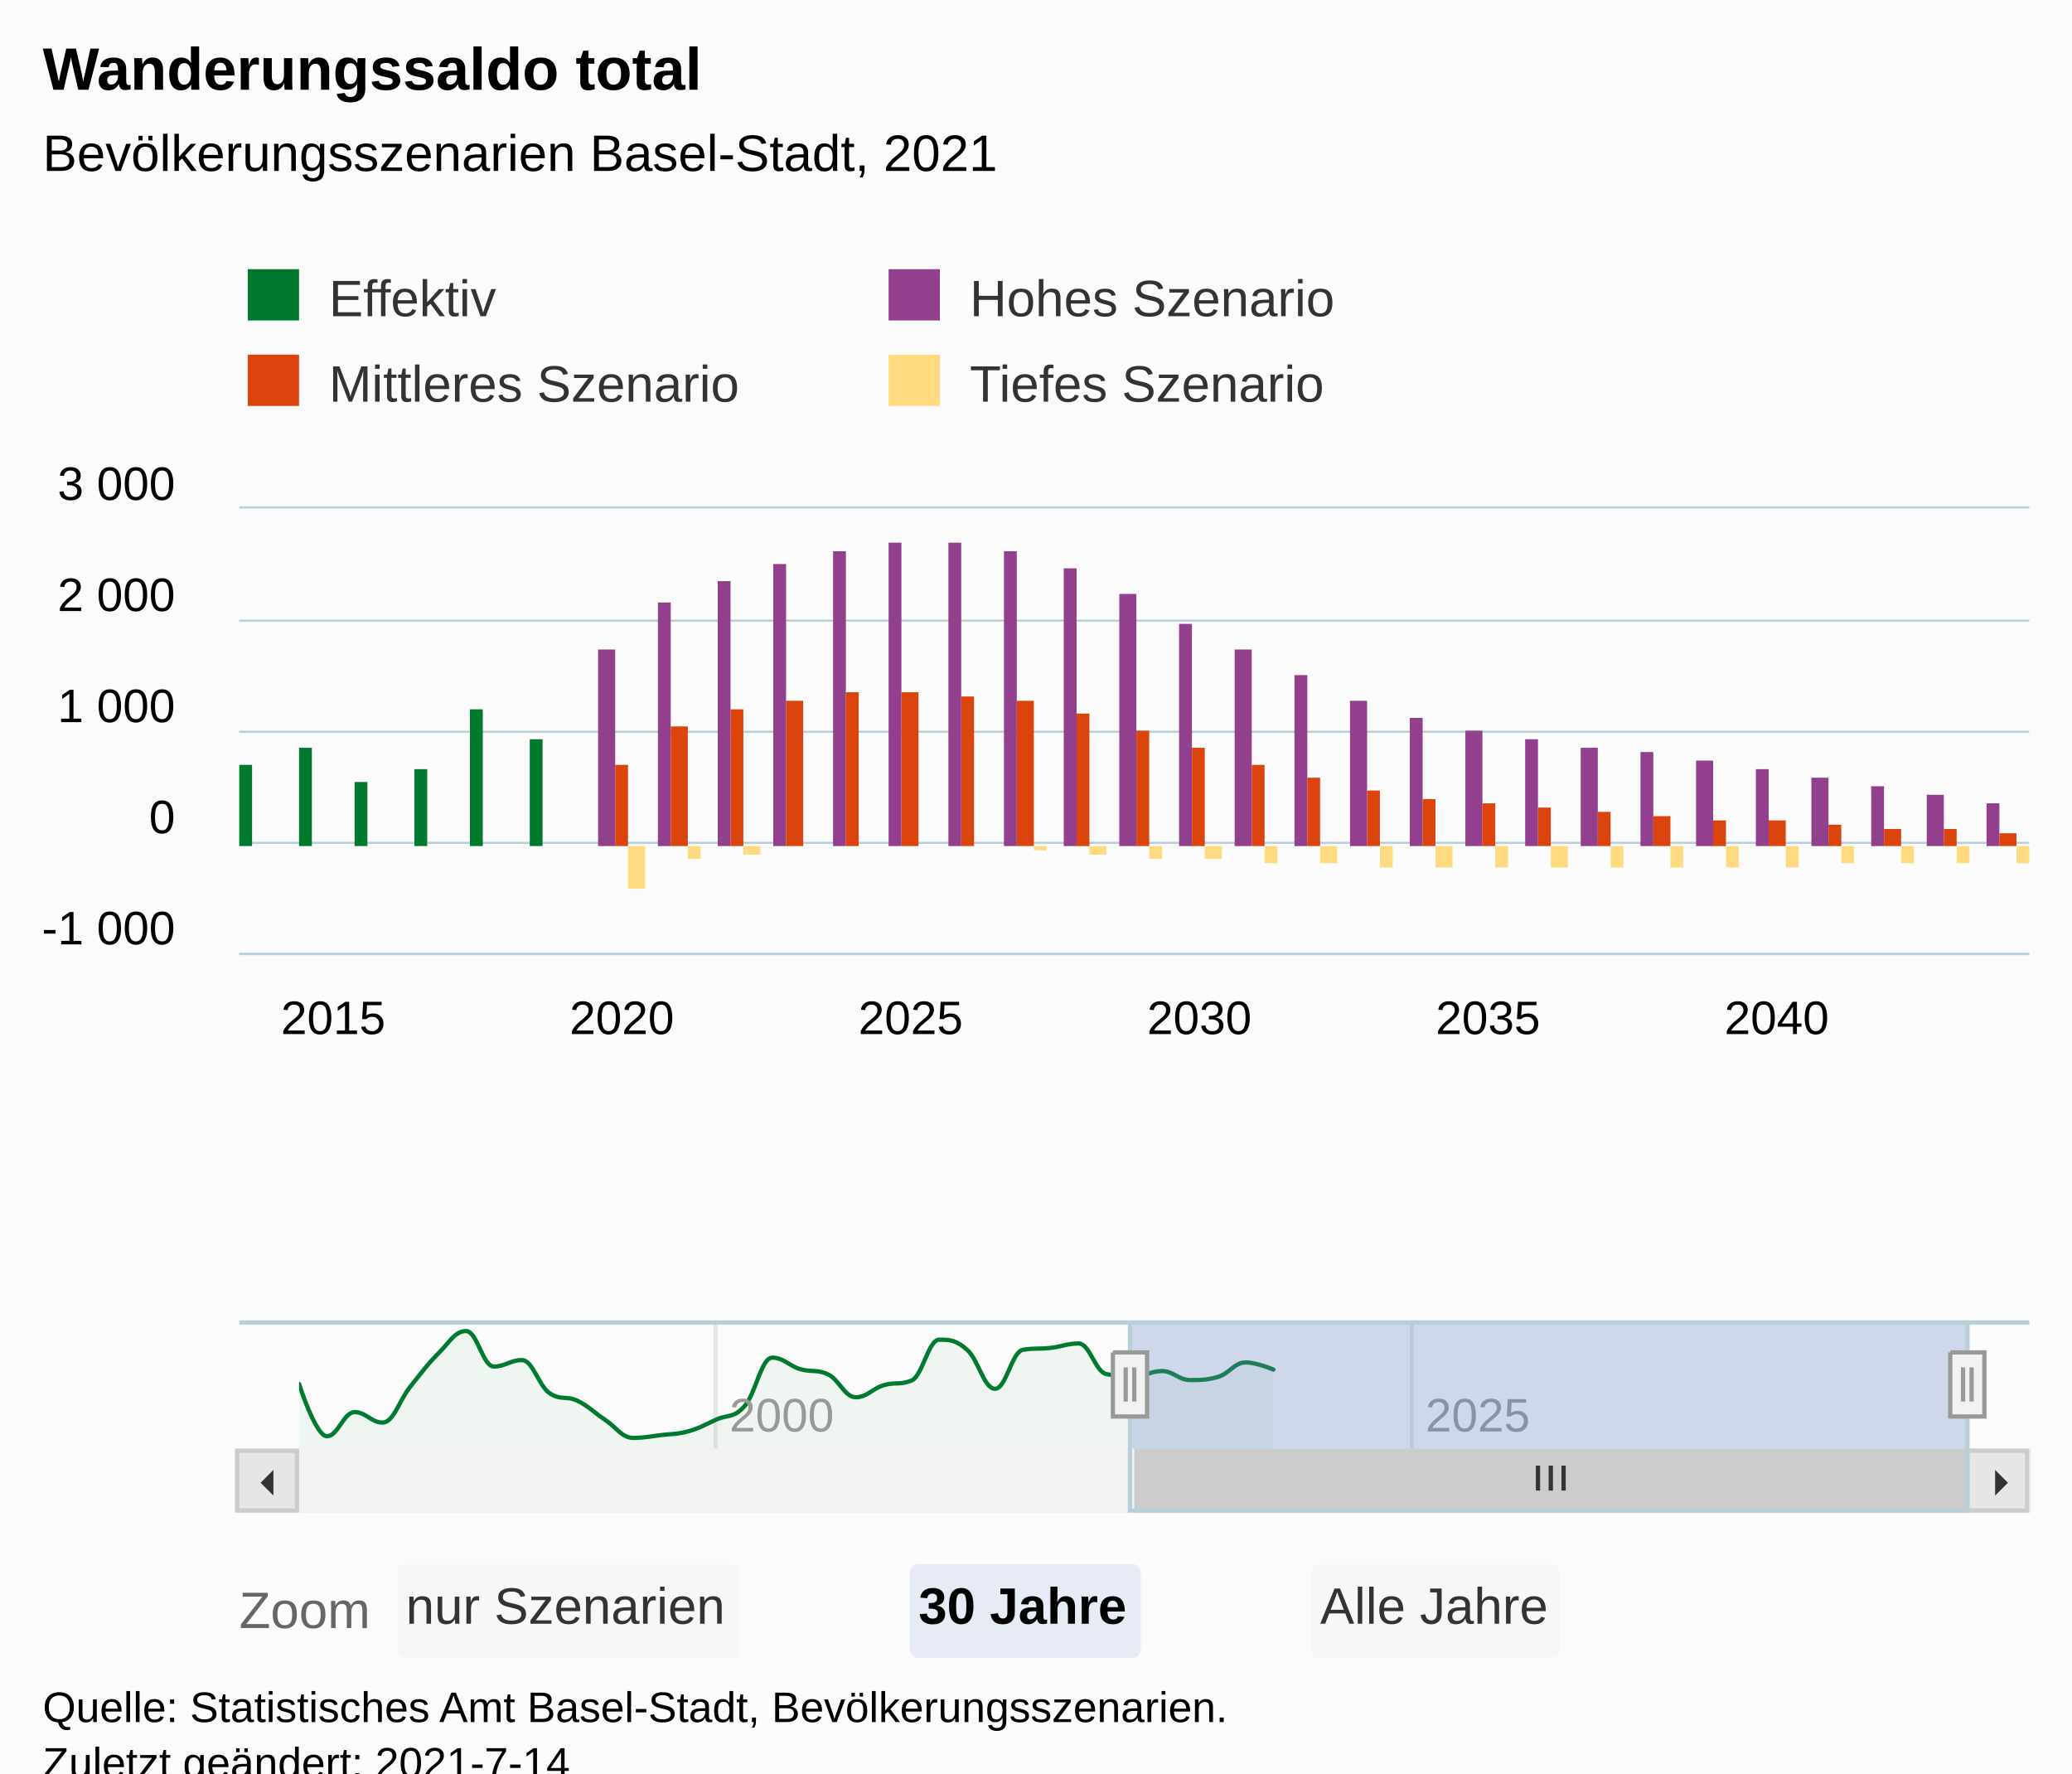
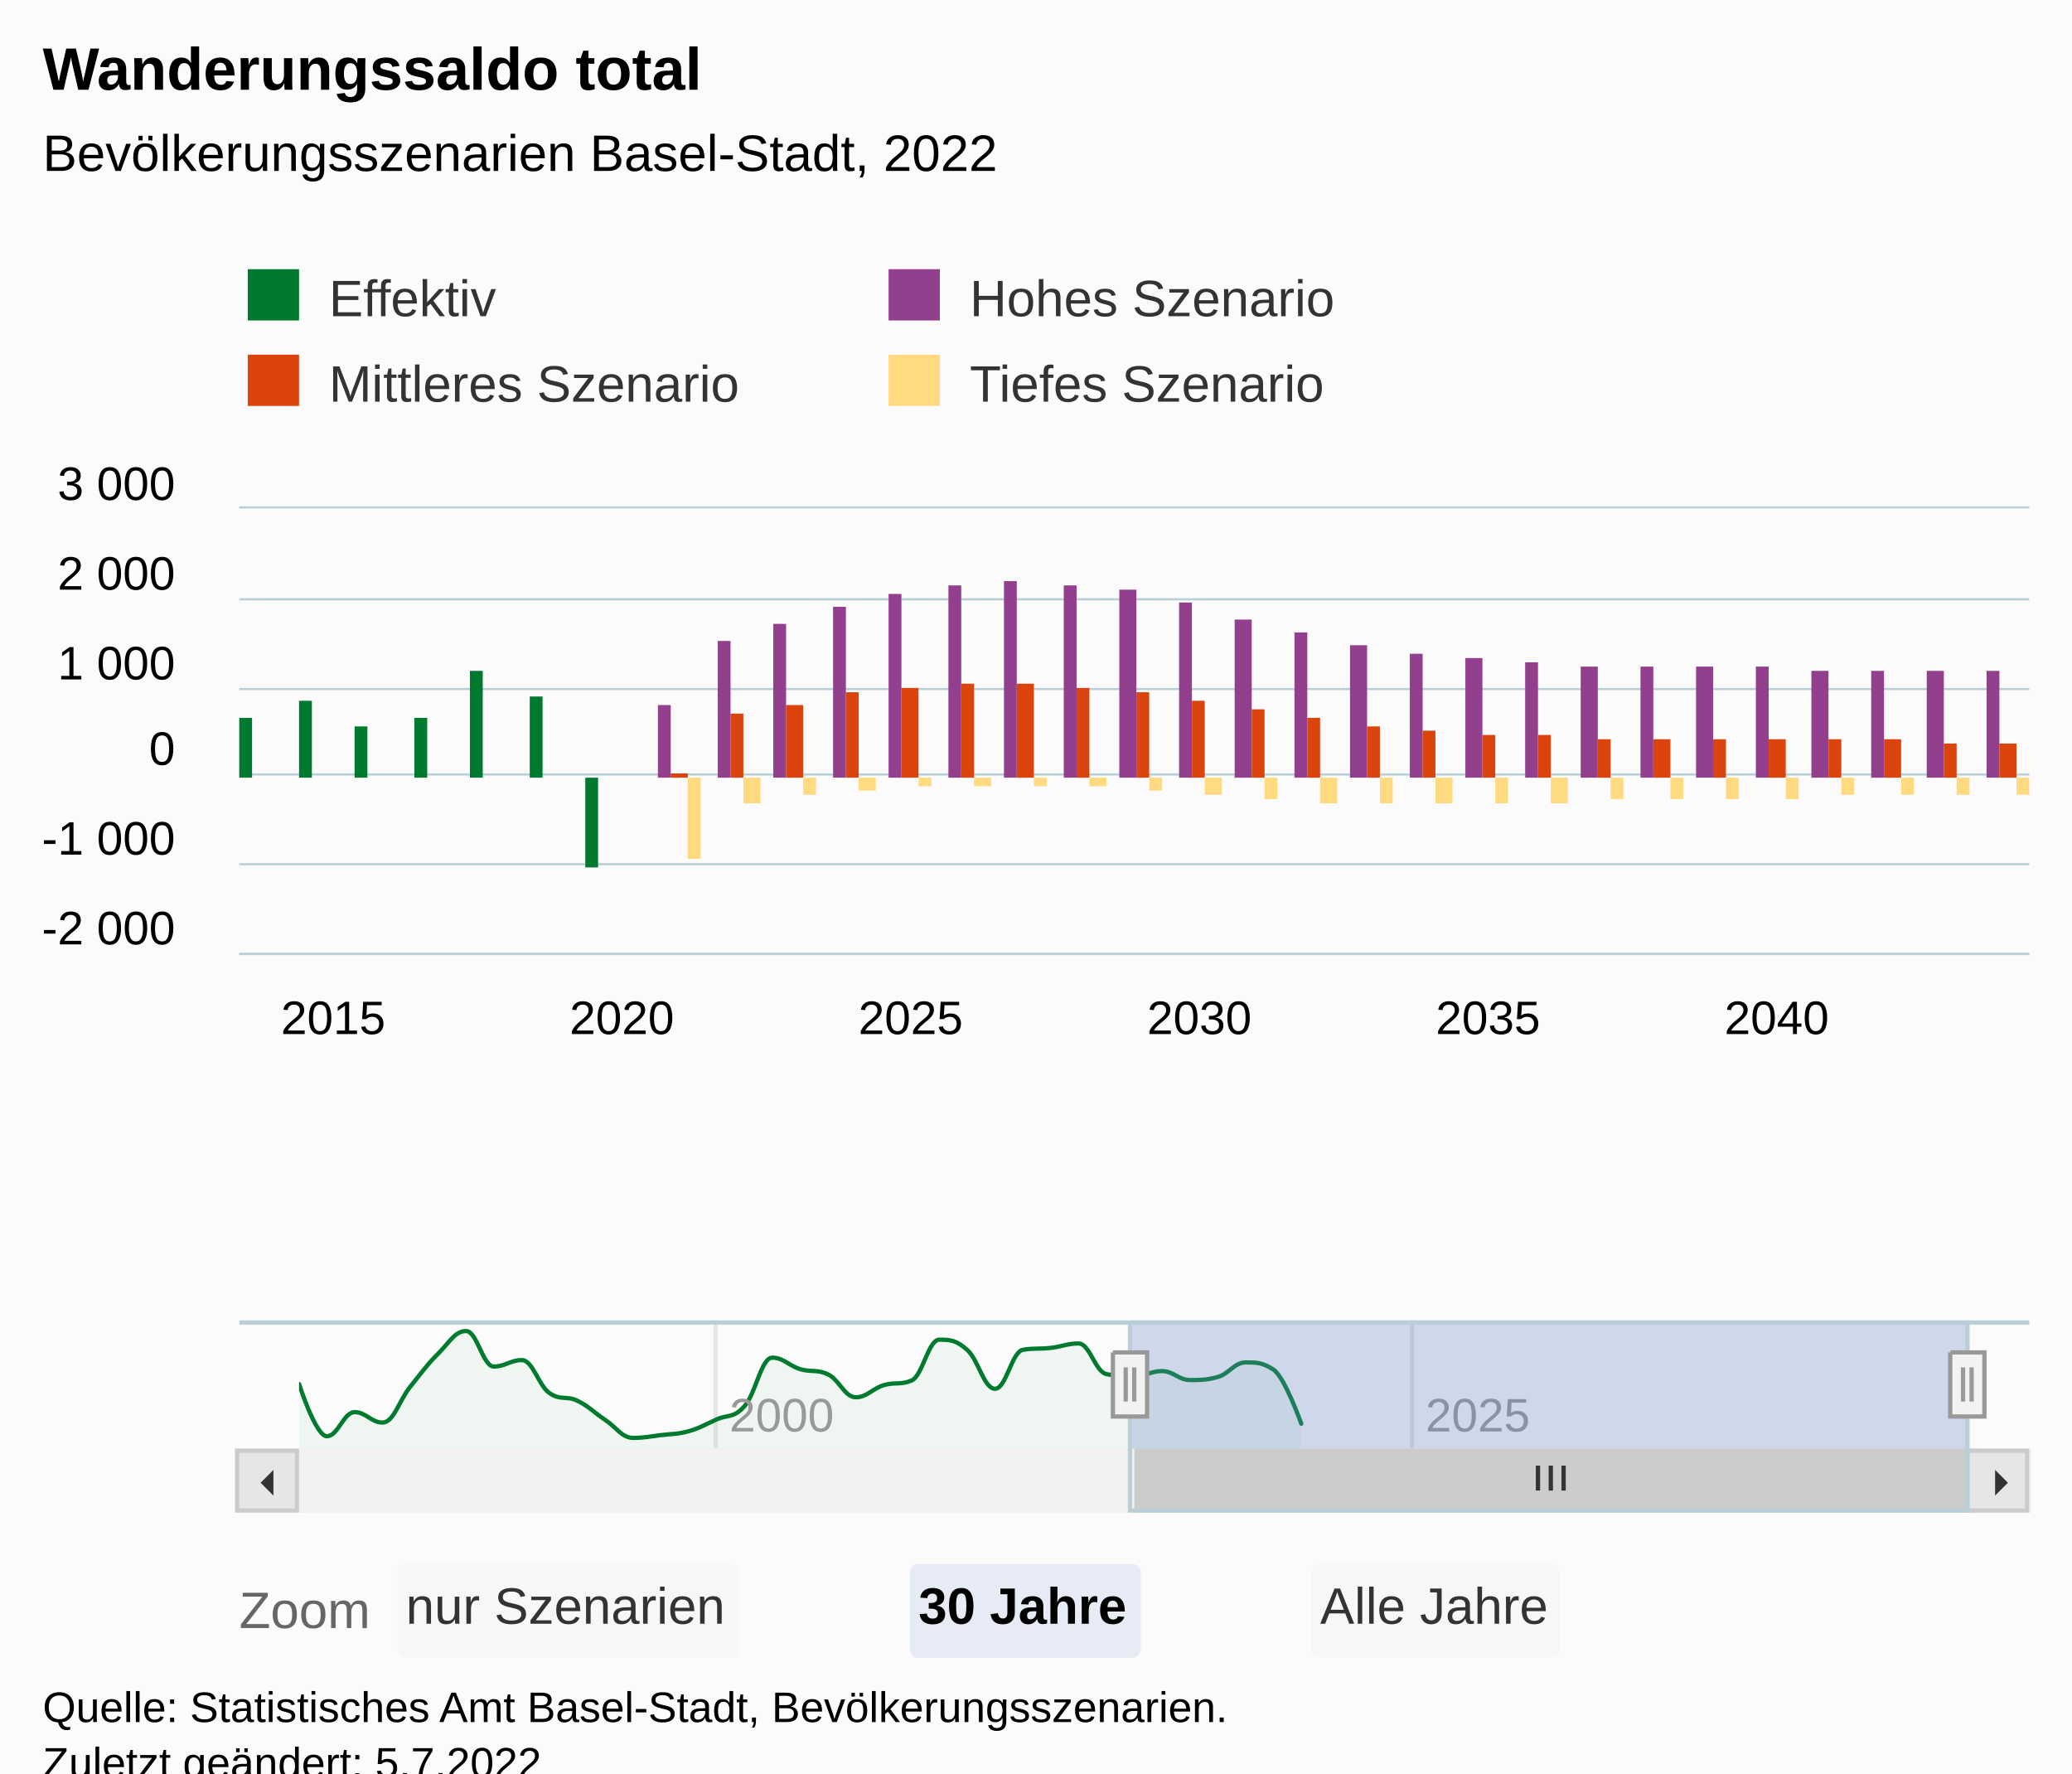
<svg xmlns="http://www.w3.org/2000/svg" version="1.1" class="highcharts-root" style="font-family:Arial;font-size:12px;" viewBox="0 0 485 415">
  <defs>
-     <clipPath id="highcharts-qncnqwr-195-">
+     <clipPath id="highcharts-63zx0dk-195-">
      <rect x="0" y="0" width="419" height="104" fill="none" />
    </clipPath>
-     <clipPath id="highcharts-qncnqwr-227-">
+     <clipPath id="highcharts-63zx0dk-227-">
      <rect x="0" y="0" width="419" height="104" fill="none" />
    </clipPath>
-     <clipPath id="highcharts-qncnqwr-382-">
+     <clipPath id="highcharts-63zx0dk-382-">
      <rect x="0" y="0" width="391" height="30" fill="none" />
    </clipPath>
-     <clipPath id="highcharts-qncnqwr-383-">
+     <clipPath id="highcharts-63zx0dk-383-">
      <rect x="56" y="119" width="419" height="104" fill="none" />
    </clipPath>
  </defs>
  <rect fill="#fbfbfb" class="highcharts-background" x="0" y="0" width="485" height="428" rx="0" ry="0" />
  <rect fill="none" class="highcharts-plot-background" x="56" y="119" width="419" height="104" />
  <g class="highcharts-pane-group" data-z-index="0" />
  <g class="highcharts-grid highcharts-xaxis-grid" data-z-index="1">
    <path fill="none" data-z-index="1" class="highcharts-grid-line" d="M 62.5 119 L 62.5 223" opacity="1" />
    <path fill="none" data-z-index="1" class="highcharts-grid-line" d="M 129.5 119 L 129.5 223" opacity="1" />
    <path fill="none" data-z-index="1" class="highcharts-grid-line" d="M 197.5 119 L 197.5 223" opacity="1" />
    <path fill="none" data-z-index="1" class="highcharts-grid-line" d="M 265.5 119 L 265.5 223" opacity="1" />
    <path fill="none" data-z-index="1" class="highcharts-grid-line" d="M 332.5 119 L 332.5 223" opacity="1" />
    <path fill="none" data-z-index="1" class="highcharts-grid-line" d="M 400.5 119 L 400.5 223" opacity="1" />
    <path fill="none" data-z-index="1" class="highcharts-grid-line" d="M 467.5 119 L 467.5 223" opacity="1" />
  </g>
  <g class="highcharts-grid highcharts-xaxis-grid highcharts-navigator-xaxis" data-z-index="1">
    <path fill="none" stroke="#e6e6e6" stroke-width="1" data-z-index="1" class="highcharts-grid-line" d="M 167.5 309 L 167.5 339" opacity="1" />
    <path fill="none" stroke="#e6e6e6" stroke-width="1" data-z-index="1" class="highcharts-grid-line" d="M 330.5 309 L 330.5 339" opacity="1" />
  </g>
  <g class="highcharts-grid highcharts-yaxis-grid" data-z-index="1">
    <path fill="none" stroke="#B9CFD7" stroke-width="0.5" data-z-index="1" class="highcharts-grid-line" d="M 56 223.25 L 475 223.25" opacity="1" />
-     <path fill="none" stroke="#B9CFD7" stroke-width="0.5" data-z-index="1" class="highcharts-grid-line" d="M 56 197.25 L 475 197.25" opacity="1" />
-     <path fill="none" stroke="#B9CFD7" stroke-width="0.5" data-z-index="1" class="highcharts-grid-line" d="M 56 171.25 L 475 171.25" opacity="1" />
-     <path fill="none" stroke="#B9CFD7" stroke-width="0.5" data-z-index="1" class="highcharts-grid-line" d="M 56 145.25 L 475 145.25" opacity="1" />
+     <path fill="none" stroke="#B9CFD7" stroke-width="0.5" data-z-index="1" class="highcharts-grid-line" d="M 56 202.25 L 475 202.25" opacity="1" />
+     <path fill="none" stroke="#B9CFD7" stroke-width="0.5" data-z-index="1" class="highcharts-grid-line" d="M 56 181.25 L 475 181.25" opacity="1" />
+     <path fill="none" stroke="#B9CFD7" stroke-width="0.5" data-z-index="1" class="highcharts-grid-line" d="M 56 161.25 L 475 161.25" opacity="1" />
+     <path fill="none" stroke="#B9CFD7" stroke-width="0.5" data-z-index="1" class="highcharts-grid-line" d="M 56 140.25 L 475 140.25" opacity="1" />
    <path fill="none" stroke="#B9CFD7" stroke-width="0.5" data-z-index="1" class="highcharts-grid-line" d="M 56 118.75 L 475 118.75" opacity="1" />
  </g>
  <g class="highcharts-grid highcharts-yaxis-grid highcharts-navigator-yaxis" data-z-index="1">
    <path fill="none" data-z-index="1" class="highcharts-grid-line" d="M 70 327.5 L 461 327.5" opacity="1" />
  </g>
  <rect fill="none" class="highcharts-plot-border" data-z-index="1" x="56" y="119" width="419" height="104" />
  <g class="highcharts-axis highcharts-xaxis" data-z-index="2">
    <path fill="none" class="highcharts-axis-line" stroke="#B9CFD7" stroke-width="0.5" data-z-index="7" d="M 56 223.25 L 475 223.25" />
  </g>
  <g class="highcharts-axis highcharts-xaxis highcharts-navigator-xaxis" data-z-index="2">
    <path fill="none" class="highcharts-axis-line" data-z-index="7" d="M 70 339 L 461 339" />
  </g>
  <g class="highcharts-axis highcharts-yaxis" data-z-index="2">
    <path fill="none" class="highcharts-axis-line" data-z-index="7" d="M 56 119 L 56 223" />
  </g>
  <g class="highcharts-axis highcharts-yaxis highcharts-navigator-yaxis" data-z-index="2">
    <path fill="none" class="highcharts-axis-line" data-z-index="7" d="M 56 309 L 56 339" />
  </g>
  <g class="highcharts-scrollbar" data-z-index="3" transform="translate(56,340)">
    <rect fill="#f2f2f2" class="highcharts-scrollbar-track" x="0" rx="0" ry="0" height="14" width="419" stroke="#f2f2f2" stroke-width="1" y="-0.5" />
    <g transform="translate(210,-0.5)">
      <rect fill="#cccccc" class="highcharts-scrollbar-thumb" height="14" width="195" rx="0" ry="0" stroke="#cccccc" stroke-width="1" />
      <path fill="none" d="M -3 3.5 L -3 9.333 M 0 3.5 L 0 9.333 M 3 3.5 L 3 9.333" class="highcharts-scrollbar-rifles" stroke="#333333" stroke-width="1" transform="translate(97,0)" />
    </g>
    <g>
      <rect fill="#e6e6e6" class="highcharts-scrollbar-button" stroke="#cccccc" stroke-width="1" x="-0.5" y="-0.5" width="14" height="14" rx="0" ry="0" />
      <path fill="#333333" d="M 8 4 L 8 10 L 5 7" class="highcharts-scrollbar-arrow" />
    </g>
    <g transform="translate(405,0)">
      <rect fill="#e6e6e6" class="highcharts-scrollbar-button" stroke="#cccccc" stroke-width="1" x="-0.5" y="-0.5" width="14" height="14" rx="0" ry="0" />
      <path fill="#333333" d="M 6 4 L 6 10 L 9 7" class="highcharts-scrollbar-arrow" />
    </g>
  </g>
  <g class="highcharts-series-group" data-z-index="3">
-     <g class="highcharts-series highcharts-series-0 highcharts-column-series" data-z-index="0.1" opacity="1" transform="translate(56,119) scale(1 1)" clip-path="url(#highcharts-qncnqwr-227-)">
-       <rect x="0" y="60" width="3" height="19" fill="#007A2F" opacity="1" class="highcharts-point" />
-       <rect x="14" y="56" width="3" height="23" fill="#007A2F" opacity="1" class="highcharts-point" />
-       <rect x="27" y="64" width="3" height="15" fill="#007A2F" opacity="1" class="highcharts-point" />
-       <rect x="41" y="61" width="3" height="18" fill="#007A2F" opacity="1" class="highcharts-point" />
-       <rect x="54" y="47" width="3" height="32" fill="#007A2F" opacity="1" class="highcharts-point" />
-       <rect x="68" y="54" width="3" height="25" fill="#007A2F" opacity="1" class="highcharts-point" />
+     <g class="highcharts-series highcharts-series-0 highcharts-column-series" data-z-index="0.1" opacity="1" transform="translate(56,119) scale(1 1)" clip-path="url(#highcharts-63zx0dk-227-)">
+       <rect x="0" y="49" width="3" height="14" fill="#007A2F" opacity="1" class="highcharts-point" />
+       <rect x="14" y="45" width="3" height="18" fill="#007A2F" opacity="1" class="highcharts-point" />
+       <rect x="27" y="51" width="3" height="12" fill="#007A2F" opacity="1" class="highcharts-point" />
+       <rect x="41" y="49" width="3" height="14" fill="#007A2F" opacity="1" class="highcharts-point" />
+       <rect x="54" y="38" width="3" height="25" fill="#007A2F" opacity="1" class="highcharts-point" />
+       <rect x="68" y="44" width="3" height="19" fill="#007A2F" opacity="1" class="highcharts-point" />
+       <rect x="81" y="63" width="3" height="21" fill="#007A2F" opacity="1" class="highcharts-point highcharts-negative" />
    </g>
    <g class="highcharts-markers highcharts-series-0 highcharts-column-series" data-z-index="0.1" opacity="1" transform="translate(56,119) scale(1 1)" clip-path="none" />
-     <g class="highcharts-series highcharts-series-1 highcharts-column-series" data-z-index="0.1" opacity="1" transform="translate(56,119) scale(1 1)" clip-path="url(#highcharts-qncnqwr-227-)">
-       <rect x="84" y="33" width="4" height="46" fill="#923F8D" opacity="1" class="highcharts-point" />
-       <rect x="98" y="22" width="3" height="57" fill="#923F8D" opacity="1" class="highcharts-point" />
-       <rect x="112" y="17" width="3" height="62" fill="#923F8D" opacity="1" class="highcharts-point" />
-       <rect x="125" y="13" width="3" height="66" fill="#923F8D" opacity="1" class="highcharts-point" />
-       <rect x="139" y="10" width="3" height="69" fill="#923F8D" opacity="1" class="highcharts-point" />
-       <rect x="152" y="8" width="3" height="71" fill="#923F8D" opacity="1" class="highcharts-point" />
-       <rect x="166" y="8" width="3" height="71" fill="#923F8D" opacity="1" class="highcharts-point" />
-       <rect x="179" y="10" width="3" height="69" fill="#923F8D" opacity="1" class="highcharts-point" />
-       <rect x="193" y="14" width="3" height="65" fill="#923F8D" opacity="1" class="highcharts-point" />
-       <rect x="206" y="20" width="4" height="59" fill="#923F8D" opacity="1" class="highcharts-point" />
-       <rect x="220" y="27" width="3" height="52" fill="#923F8D" opacity="1" class="highcharts-point" />
-       <rect x="233" y="33" width="4" height="46" fill="#923F8D" opacity="1" class="highcharts-point" />
-       <rect x="247" y="39" width="3" height="40" fill="#923F8D" opacity="1" class="highcharts-point" />
-       <rect x="260" y="45" width="4" height="34" fill="#923F8D" opacity="1" class="highcharts-point" />
-       <rect x="274" y="49" width="3" height="30" fill="#923F8D" opacity="1" class="highcharts-point" />
-       <rect x="287" y="52" width="4" height="27" fill="#923F8D" opacity="1" class="highcharts-point" />
-       <rect x="301" y="54" width="3" height="25" fill="#923F8D" opacity="1" class="highcharts-point" />
-       <rect x="314" y="56" width="4" height="23" fill="#923F8D" opacity="1" class="highcharts-point" />
-       <rect x="328" y="57" width="3" height="22" fill="#923F8D" opacity="1" class="highcharts-point" />
-       <rect x="341" y="59" width="4" height="20" fill="#923F8D" opacity="1" class="highcharts-point" />
-       <rect x="355" y="61" width="3" height="18" fill="#923F8D" opacity="1" class="highcharts-point" />
-       <rect x="368" y="63" width="4" height="16" fill="#923F8D" opacity="1" class="highcharts-point" />
-       <rect x="382" y="65" width="3" height="14" fill="#923F8D" opacity="1" class="highcharts-point" />
-       <rect x="395" y="67" width="4" height="12" fill="#923F8D" opacity="1" class="highcharts-point" />
-       <rect x="409" y="69" width="3" height="10" fill="#923F8D" opacity="1" class="highcharts-point" />
+     <g class="highcharts-series highcharts-series-1 highcharts-column-series" data-z-index="0.1" opacity="1" transform="translate(56,119) scale(1 1)" clip-path="url(#highcharts-63zx0dk-227-)">
+       <rect x="98" y="46" width="3" height="17" fill="#923F8D" opacity="1" class="highcharts-point" />
+       <rect x="112" y="31" width="3" height="32" fill="#923F8D" opacity="1" class="highcharts-point" />
+       <rect x="125" y="27" width="3" height="36" fill="#923F8D" opacity="1" class="highcharts-point" />
+       <rect x="139" y="23" width="3" height="40" fill="#923F8D" opacity="1" class="highcharts-point" />
+       <rect x="152" y="20" width="3" height="43" fill="#923F8D" opacity="1" class="highcharts-point" />
+       <rect x="166" y="18" width="3" height="45" fill="#923F8D" opacity="1" class="highcharts-point" />
+       <rect x="179" y="17" width="3" height="46" fill="#923F8D" opacity="1" class="highcharts-point" />
+       <rect x="193" y="18" width="3" height="45" fill="#923F8D" opacity="1" class="highcharts-point" />
+       <rect x="206" y="19" width="4" height="44" fill="#923F8D" opacity="1" class="highcharts-point" />
+       <rect x="220" y="22" width="3" height="41" fill="#923F8D" opacity="1" class="highcharts-point" />
+       <rect x="233" y="26" width="4" height="37" fill="#923F8D" opacity="1" class="highcharts-point" />
+       <rect x="247" y="29" width="3" height="34" fill="#923F8D" opacity="1" class="highcharts-point" />
+       <rect x="260" y="32" width="4" height="31" fill="#923F8D" opacity="1" class="highcharts-point" />
+       <rect x="274" y="34" width="3" height="29" fill="#923F8D" opacity="1" class="highcharts-point" />
+       <rect x="287" y="35" width="4" height="28" fill="#923F8D" opacity="1" class="highcharts-point" />
+       <rect x="301" y="36" width="3" height="27" fill="#923F8D" opacity="1" class="highcharts-point" />
+       <rect x="314" y="37" width="4" height="26" fill="#923F8D" opacity="1" class="highcharts-point" />
+       <rect x="328" y="37" width="3" height="26" fill="#923F8D" opacity="1" class="highcharts-point" />
+       <rect x="341" y="37" width="4" height="26" fill="#923F8D" opacity="1" class="highcharts-point" />
+       <rect x="355" y="37" width="3" height="26" fill="#923F8D" opacity="1" class="highcharts-point" />
+       <rect x="368" y="38" width="4" height="25" fill="#923F8D" opacity="1" class="highcharts-point" />
+       <rect x="382" y="38" width="3" height="25" fill="#923F8D" opacity="1" class="highcharts-point" />
+       <rect x="395" y="38" width="4" height="25" fill="#923F8D" opacity="1" class="highcharts-point" />
+       <rect x="409" y="38" width="3" height="25" fill="#923F8D" opacity="1" class="highcharts-point" />
    </g>
    <g class="highcharts-markers highcharts-series-1 highcharts-column-series" data-z-index="0.1" opacity="1" transform="translate(56,119) scale(1 1)" clip-path="none" />
-     <g class="highcharts-series highcharts-series-2 highcharts-column-series" data-z-index="0.1" opacity="1" transform="translate(56,119) scale(1 1)" clip-path="url(#highcharts-qncnqwr-227-)">
-       <rect x="88" y="60" width="3" height="19" fill="#DC440E" opacity="1" class="highcharts-point" />
-       <rect x="101" y="51" width="4" height="28" fill="#DC440E" opacity="1" class="highcharts-point" />
-       <rect x="115" y="47" width="3" height="32" fill="#DC440E" opacity="1" class="highcharts-point" />
-       <rect x="128" y="45" width="4" height="34" fill="#DC440E" opacity="1" class="highcharts-point" />
-       <rect x="142" y="43" width="3" height="36" fill="#DC440E" opacity="1" class="highcharts-point" />
-       <rect x="155" y="43" width="4" height="36" fill="#DC440E" opacity="1" class="highcharts-point" />
-       <rect x="169" y="44" width="3" height="35" fill="#DC440E" opacity="1" class="highcharts-point" />
-       <rect x="182" y="45" width="4" height="34" fill="#DC440E" opacity="1" class="highcharts-point" />
-       <rect x="196" y="48" width="3" height="31" fill="#DC440E" opacity="1" class="highcharts-point" />
-       <rect x="210" y="52" width="3" height="27" fill="#DC440E" opacity="1" class="highcharts-point" />
-       <rect x="223" y="56" width="3" height="23" fill="#DC440E" opacity="1" class="highcharts-point" />
-       <rect x="237" y="60" width="3" height="19" fill="#DC440E" opacity="1" class="highcharts-point" />
-       <rect x="250" y="63" width="3" height="16" fill="#DC440E" opacity="1" class="highcharts-point" />
-       <rect x="264" y="66" width="3" height="13" fill="#DC440E" opacity="1" class="highcharts-point" />
-       <rect x="277" y="68" width="3" height="11" fill="#DC440E" opacity="1" class="highcharts-point" />
-       <rect x="291" y="69" width="3" height="10" fill="#DC440E" opacity="1" class="highcharts-point" />
-       <rect x="304" y="70" width="3" height="9" fill="#DC440E" opacity="1" class="highcharts-point" />
-       <rect x="318" y="71" width="3" height="8" fill="#DC440E" opacity="1" class="highcharts-point" />
-       <rect x="331" y="72" width="4" height="7" fill="#DC440E" opacity="1" class="highcharts-point" />
-       <rect x="345" y="73" width="3" height="6" fill="#DC440E" opacity="1" class="highcharts-point" />
-       <rect x="358" y="73" width="4" height="6" fill="#DC440E" opacity="1" class="highcharts-point" />
-       <rect x="372" y="74" width="3" height="5" fill="#DC440E" opacity="1" class="highcharts-point" />
-       <rect x="385" y="75" width="4" height="4" fill="#DC440E" opacity="1" class="highcharts-point" />
-       <rect x="399" y="75" width="3" height="4" fill="#DC440E" opacity="1" class="highcharts-point" />
-       <rect x="412" y="76" width="4" height="3" fill="#DC440E" opacity="1" class="highcharts-point" />
+     <g class="highcharts-series highcharts-series-2 highcharts-column-series" data-z-index="0.1" opacity="1" transform="translate(56,119) scale(1 1)" clip-path="url(#highcharts-63zx0dk-227-)">
+       <rect x="101" y="62" width="4" height="1" fill="#DC440E" opacity="1" class="highcharts-point" />
+       <rect x="115" y="48" width="3" height="15" fill="#DC440E" opacity="1" class="highcharts-point" />
+       <rect x="128" y="46" width="4" height="17" fill="#DC440E" opacity="1" class="highcharts-point" />
+       <rect x="142" y="43" width="3" height="20" fill="#DC440E" opacity="1" class="highcharts-point" />
+       <rect x="155" y="42" width="4" height="21" fill="#DC440E" opacity="1" class="highcharts-point" />
+       <rect x="169" y="41" width="3" height="22" fill="#DC440E" opacity="1" class="highcharts-point" />
+       <rect x="182" y="41" width="4" height="22" fill="#DC440E" opacity="1" class="highcharts-point" />
+       <rect x="196" y="42" width="3" height="21" fill="#DC440E" opacity="1" class="highcharts-point" />
+       <rect x="210" y="43" width="3" height="20" fill="#DC440E" opacity="1" class="highcharts-point" />
+       <rect x="223" y="45" width="3" height="18" fill="#DC440E" opacity="1" class="highcharts-point" />
+       <rect x="237" y="47" width="3" height="16" fill="#DC440E" opacity="1" class="highcharts-point" />
+       <rect x="250" y="49" width="3" height="14" fill="#DC440E" opacity="1" class="highcharts-point" />
+       <rect x="264" y="51" width="3" height="12" fill="#DC440E" opacity="1" class="highcharts-point" />
+       <rect x="277" y="52" width="3" height="11" fill="#DC440E" opacity="1" class="highcharts-point" />
+       <rect x="291" y="53" width="3" height="10" fill="#DC440E" opacity="1" class="highcharts-point" />
+       <rect x="304" y="53" width="3" height="10" fill="#DC440E" opacity="1" class="highcharts-point" />
+       <rect x="318" y="54" width="3" height="9" fill="#DC440E" opacity="1" class="highcharts-point" />
+       <rect x="331" y="54" width="4" height="9" fill="#DC440E" opacity="1" class="highcharts-point" />
+       <rect x="345" y="54" width="3" height="9" fill="#DC440E" opacity="1" class="highcharts-point" />
+       <rect x="358" y="54" width="4" height="9" fill="#DC440E" opacity="1" class="highcharts-point" />
+       <rect x="372" y="54" width="3" height="9" fill="#DC440E" opacity="1" class="highcharts-point" />
+       <rect x="385" y="54" width="4" height="9" fill="#DC440E" opacity="1" class="highcharts-point" />
+       <rect x="399" y="55" width="3" height="8" fill="#DC440E" opacity="1" class="highcharts-point" />
+       <rect x="412" y="55" width="4" height="8" fill="#DC440E" opacity="1" class="highcharts-point" />
    </g>
    <g class="highcharts-markers highcharts-series-2 highcharts-column-series" data-z-index="0.1" opacity="1" transform="translate(56,119) scale(1 1)" clip-path="none" />
-     <g class="highcharts-series highcharts-series-3 highcharts-column-series" data-z-index="0.1" opacity="1" transform="translate(56,119) scale(1 1)" clip-path="url(#highcharts-qncnqwr-227-)">
-       <rect x="91" y="79" width="4" height="10" fill="#FFDA80" opacity="1" class="highcharts-point highcharts-negative" />
-       <rect x="105" y="79" width="3" height="3" fill="#FFDA80" opacity="1" class="highcharts-point highcharts-negative" />
-       <rect x="118" y="79" width="4" height="2" fill="#FFDA80" opacity="1" class="highcharts-point highcharts-negative" />
-       <rect x="132" y="79" width="3" height="0" fill="#FFDA80" opacity="1" class="highcharts-point highcharts-negative" />
-       <rect x="145" y="79" width="4" height="0" fill="#FFDA80" opacity="1" class="highcharts-point" />
-       <rect x="159" y="79" width="3" height="0" fill="#FFDA80" opacity="1" class="highcharts-point" />
-       <rect x="172" y="79" width="4" height="0" fill="#FFDA80" opacity="1" class="highcharts-point highcharts-negative" />
-       <rect x="186" y="79" width="3" height="1" fill="#FFDA80" opacity="1" class="highcharts-point highcharts-negative" />
-       <rect x="199" y="79" width="4" height="2" fill="#FFDA80" opacity="1" class="highcharts-point highcharts-negative" />
-       <rect x="213" y="79" width="3" height="3" fill="#FFDA80" opacity="1" class="highcharts-point highcharts-negative" />
-       <rect x="226" y="79" width="4" height="3" fill="#FFDA80" opacity="1" class="highcharts-point highcharts-negative" />
-       <rect x="240" y="79" width="3" height="4" fill="#FFDA80" opacity="1" class="highcharts-point highcharts-negative" />
-       <rect x="253" y="79" width="4" height="4" fill="#FFDA80" opacity="1" class="highcharts-point highcharts-negative" />
-       <rect x="267" y="79" width="3" height="5" fill="#FFDA80" opacity="1" class="highcharts-point highcharts-negative" />
-       <rect x="280" y="79" width="4" height="5" fill="#FFDA80" opacity="1" class="highcharts-point highcharts-negative" />
-       <rect x="294" y="79" width="3" height="5" fill="#FFDA80" opacity="1" class="highcharts-point highcharts-negative" />
-       <rect x="307" y="79" width="4" height="5" fill="#FFDA80" opacity="1" class="highcharts-point highcharts-negative" />
-       <rect x="321" y="79" width="3" height="5" fill="#FFDA80" opacity="1" class="highcharts-point highcharts-negative" />
-       <rect x="335" y="79" width="3" height="5" fill="#FFDA80" opacity="1" class="highcharts-point highcharts-negative" />
-       <rect x="348" y="79" width="3" height="5" fill="#FFDA80" opacity="1" class="highcharts-point highcharts-negative" />
-       <rect x="362" y="79" width="3" height="5" fill="#FFDA80" opacity="1" class="highcharts-point highcharts-negative" />
-       <rect x="375" y="79" width="3" height="4" fill="#FFDA80" opacity="1" class="highcharts-point highcharts-negative" />
-       <rect x="389" y="79" width="3" height="4" fill="#FFDA80" opacity="1" class="highcharts-point highcharts-negative" />
-       <rect x="402" y="79" width="3" height="4" fill="#FFDA80" opacity="1" class="highcharts-point highcharts-negative" />
-       <rect x="416" y="79" width="3" height="4" fill="#FFDA80" opacity="1" class="highcharts-point highcharts-negative" />
+     <g class="highcharts-series highcharts-series-3 highcharts-column-series" data-z-index="0.1" opacity="1" transform="translate(56,119) scale(1 1)" clip-path="url(#highcharts-63zx0dk-227-)">
+       <rect x="105" y="63" width="3" height="19" fill="#FFDA80" opacity="1" class="highcharts-point highcharts-negative" />
+       <rect x="118" y="63" width="4" height="6" fill="#FFDA80" opacity="1" class="highcharts-point highcharts-negative" />
+       <rect x="132" y="63" width="3" height="4" fill="#FFDA80" opacity="1" class="highcharts-point highcharts-negative" />
+       <rect x="145" y="63" width="4" height="3" fill="#FFDA80" opacity="1" class="highcharts-point highcharts-negative" />
+       <rect x="159" y="63" width="3" height="2" fill="#FFDA80" opacity="1" class="highcharts-point highcharts-negative" />
+       <rect x="172" y="63" width="4" height="2" fill="#FFDA80" opacity="1" class="highcharts-point highcharts-negative" />
+       <rect x="186" y="63" width="3" height="2" fill="#FFDA80" opacity="1" class="highcharts-point highcharts-negative" />
+       <rect x="199" y="63" width="4" height="2" fill="#FFDA80" opacity="1" class="highcharts-point highcharts-negative" />
+       <rect x="213" y="63" width="3" height="3" fill="#FFDA80" opacity="1" class="highcharts-point highcharts-negative" />
+       <rect x="226" y="63" width="4" height="4" fill="#FFDA80" opacity="1" class="highcharts-point highcharts-negative" />
+       <rect x="240" y="63" width="3" height="5" fill="#FFDA80" opacity="1" class="highcharts-point highcharts-negative" />
+       <rect x="253" y="63" width="4" height="6" fill="#FFDA80" opacity="1" class="highcharts-point highcharts-negative" />
+       <rect x="267" y="63" width="3" height="6" fill="#FFDA80" opacity="1" class="highcharts-point highcharts-negative" />
+       <rect x="280" y="63" width="4" height="6" fill="#FFDA80" opacity="1" class="highcharts-point highcharts-negative" />
+       <rect x="294" y="63" width="3" height="6" fill="#FFDA80" opacity="1" class="highcharts-point highcharts-negative" />
+       <rect x="307" y="63" width="4" height="6" fill="#FFDA80" opacity="1" class="highcharts-point highcharts-negative" />
+       <rect x="321" y="63" width="3" height="5" fill="#FFDA80" opacity="1" class="highcharts-point highcharts-negative" />
+       <rect x="335" y="63" width="3" height="5" fill="#FFDA80" opacity="1" class="highcharts-point highcharts-negative" />
+       <rect x="348" y="63" width="3" height="5" fill="#FFDA80" opacity="1" class="highcharts-point highcharts-negative" />
+       <rect x="362" y="63" width="3" height="5" fill="#FFDA80" opacity="1" class="highcharts-point highcharts-negative" />
+       <rect x="375" y="63" width="3" height="4" fill="#FFDA80" opacity="1" class="highcharts-point highcharts-negative" />
+       <rect x="389" y="63" width="3" height="4" fill="#FFDA80" opacity="1" class="highcharts-point highcharts-negative" />
+       <rect x="402" y="63" width="3" height="4" fill="#FFDA80" opacity="1" class="highcharts-point highcharts-negative" />
+       <rect x="416" y="63" width="3" height="4" fill="#FFDA80" opacity="1" class="highcharts-point highcharts-negative" />
    </g>
    <g class="highcharts-markers highcharts-series-3 highcharts-column-series" data-z-index="0.1" opacity="1" transform="translate(56,119) scale(1 1)" clip-path="none" />
-     <g class="highcharts-series highcharts-series-4 highcharts-areaspline-series highcharts-navigator-series" data-z-index="0.1" opacity="1" transform="translate(70,309) scale(1 1)" clip-path="url(#highcharts-qncnqwr-382-)">
-       <path fill="rgb(0,122,47)" fill-opacity="0.05" d="M 0 14.89 C 0 14.89 3.907 27.117 6.512 27.117 C 9.117 27.117 10.42 21.47 13.024 21.47 C 15.629 21.47 16.932 23.915 19.537 23.915 C 22.149 23.915 23.455 18.708 26.067 15.473 C 28.672 12.248 29.974 10.359 32.579 7.765 C 35.184 5.17 36.486 2.5 39.091 2.5 C 41.696 2.5 42.998 10.805 45.603 10.805 C 48.215 10.805 49.521 9.295 52.133 9.295 C 54.738 9.295 56.041 15.259 58.646 17.036 C 61.25 18.812 62.553 17.56 65.158 18.812 C 67.763 20.065 69.065 21.564 71.67 23.299 C 74.282 25.039 75.588 27.5 78.2 27.5 C 80.805 27.5 82.107 27.165 84.712 26.852 C 87.317 26.538 88.62 26.665 91.224 25.931 C 93.829 25.197 95.132 24.349 97.737 23.182 C 100.349 22.012 101.655 22.985 104.267 20.089 C 106.872 17.202 108.174 8.724 110.779 8.724 C 113.384 8.724 114.686 10.628 117.291 11.408 C 119.896 12.189 121.198 11.408 123.803 12.627 C 126.415 13.846 127.721 17.995 130.333 17.995 C 132.938 17.995 134.241 15.95 136.846 15.169 C 139.45 14.387 140.753 15.169 143.358 14.086 C 145.963 13.003 147.265 4.523 149.87 4.523 C 152.482 4.523 153.788 4.609 156.4 6.909 C 159.005 9.202 160.307 16.005 162.912 16.005 C 165.517 16.005 166.82 7.35 169.424 6.896 C 172.029 6.442 173.332 6.74 175.937 6.442 C 178.549 6.143 179.855 5.405 182.467 5.405 C 185.072 5.405 186.374 12.044 188.979 12.569 C 191.584 13.094 192.886 13.094 195.491 13.094 C 198.096 13.094 199.398 11.862 202.003 11.862 C 204.615 11.862 205.921 13.963 208.533 13.963 C 211.138 13.963 212.441 13.963 215.046 13.249 C 217.65 12.536 218.953 9.839 221.558 9.839 C 224.163 9.839 228.07 11.512 228.07 11.512 C 228.07 11.512 228.07 30 228.07 30 L 228.07 30 C 228.07 30 228.07 30 228.07 30 C 228.07 30 224.163 30 221.558 30 C 218.953 30 217.65 30 215.046 30 C 212.441 30 211.138 30 208.533 30 C 205.921 30 204.615 30 202.003 30 C 199.398 30 198.096 30 195.491 30 C 192.886 30 191.584 30 188.979 30 C 186.374 30 185.072 30 182.467 30 C 179.855 30 178.549 30 175.937 30 C 173.332 30 172.029 30 169.424 30 C 166.82 30 165.517 30 162.912 30 C 160.307 30 159.005 30 156.4 30 C 153.788 30 152.482 30 149.87 30 C 147.265 30 145.963 30 143.358 30 C 140.753 30 139.45 30 136.846 30 C 134.241 30 132.938 30 130.333 30 C 127.721 30 126.415 30 123.803 30 C 121.198 30 119.896 30 117.291 30 C 114.686 30 113.384 30 110.779 30 C 108.174 30 106.872 30 104.267 30 C 101.655 30 100.349 30 97.737 30 C 95.132 30 93.829 30 91.224 30 C 88.62 30 87.317 30 84.712 30 C 82.107 30 80.805 30 78.2 30 C 75.588 30 74.282 30 71.67 30 C 69.065 30 67.763 30 65.158 30 C 62.553 30 61.25 30 58.646 30 C 56.041 30 54.738 30 52.133 30 C 49.521 30 48.215 30 45.603 30 C 42.998 30 41.696 30 39.091 30 C 36.486 30 35.184 30 32.579 30 C 29.974 30 28.672 30 26.067 30 C 23.455 30 22.149 30 19.537 30 C 16.932 30 15.629 30 13.024 30 C 10.42 30 9.117 30 6.512 30 C 3.907 30 0 30 0 30" class="highcharts-area" data-z-index="0" />
-       <path fill="none" d="M 0 14.89 C 0 14.89 3.907 27.117 6.512 27.117 C 9.117 27.117 10.42 21.47 13.024 21.47 C 15.629 21.47 16.932 23.915 19.537 23.915 C 22.149 23.915 23.455 18.708 26.067 15.473 C 28.672 12.248 29.974 10.359 32.579 7.765 C 35.184 5.17 36.486 2.5 39.091 2.5 C 41.696 2.5 42.998 10.805 45.603 10.805 C 48.215 10.805 49.521 9.295 52.133 9.295 C 54.738 9.295 56.041 15.259 58.646 17.036 C 61.25 18.812 62.553 17.56 65.158 18.812 C 67.763 20.065 69.065 21.564 71.67 23.299 C 74.282 25.039 75.588 27.5 78.2 27.5 C 80.805 27.5 82.107 27.165 84.712 26.852 C 87.317 26.538 88.62 26.665 91.224 25.931 C 93.829 25.197 95.132 24.349 97.737 23.182 C 100.349 22.012 101.655 22.985 104.267 20.089 C 106.872 17.202 108.174 8.724 110.779 8.724 C 113.384 8.724 114.686 10.628 117.291 11.408 C 119.896 12.189 121.198 11.408 123.803 12.627 C 126.415 13.846 127.721 17.995 130.333 17.995 C 132.938 17.995 134.241 15.95 136.846 15.169 C 139.45 14.387 140.753 15.169 143.358 14.086 C 145.963 13.003 147.265 4.523 149.87 4.523 C 152.482 4.523 153.788 4.609 156.4 6.909 C 159.005 9.202 160.307 16.005 162.912 16.005 C 165.517 16.005 166.82 7.35 169.424 6.896 C 172.029 6.442 173.332 6.74 175.937 6.442 C 178.549 6.143 179.855 5.405 182.467 5.405 C 185.072 5.405 186.374 12.044 188.979 12.569 C 191.584 13.094 192.886 13.094 195.491 13.094 C 198.096 13.094 199.398 11.862 202.003 11.862 C 204.615 11.862 205.921 13.963 208.533 13.963 C 211.138 13.963 212.441 13.963 215.046 13.249 C 217.65 12.536 218.953 9.839 221.558 9.839 C 224.163 9.839 228.07 11.512 228.07 11.512" class="highcharts-graph" data-z-index="1" stroke="#007A2F" stroke-width="1" stroke-linejoin="round" stroke-linecap="round" />
+     <g class="highcharts-series highcharts-series-4 highcharts-areaspline-series highcharts-navigator-series" data-z-index="0.1" opacity="1" transform="translate(70,309) scale(1 1)" clip-path="url(#highcharts-63zx0dk-382-)">
+       <path fill="rgb(0,122,47)" fill-opacity="0.05" d="M 0 14.89 C 0 14.89 3.907 27.117 6.512 27.117 C 9.117 27.117 10.42 21.47 13.024 21.47 C 15.629 21.47 16.932 23.915 19.537 23.915 C 22.149 23.915 23.455 18.708 26.067 15.473 C 28.672 12.248 29.974 10.359 32.579 7.765 C 35.184 5.17 36.486 2.5 39.091 2.5 C 41.696 2.5 42.998 10.805 45.603 10.805 C 48.215 10.805 49.521 9.295 52.133 9.295 C 54.738 9.295 56.041 15.259 58.646 17.036 C 61.25 18.812 62.553 17.56 65.158 18.812 C 67.763 20.065 69.065 21.564 71.67 23.299 C 74.282 25.039 75.588 27.5 78.2 27.5 C 80.805 27.5 82.107 27.165 84.712 26.852 C 87.317 26.538 88.62 26.665 91.224 25.931 C 93.829 25.197 95.132 24.349 97.737 23.182 C 100.349 22.012 101.655 22.985 104.267 20.089 C 106.872 17.202 108.174 8.724 110.779 8.724 C 113.384 8.724 114.686 10.628 117.291 11.408 C 119.896 12.189 121.198 11.408 123.803 12.627 C 126.415 13.846 127.721 17.995 130.333 17.995 C 132.938 17.995 134.241 15.95 136.846 15.169 C 139.45 14.387 140.753 15.169 143.358 14.086 C 145.963 13.003 147.265 4.523 149.87 4.523 C 152.482 4.523 153.788 4.609 156.4 6.909 C 159.005 9.202 160.307 16.005 162.912 16.005 C 165.517 16.005 166.82 7.35 169.424 6.896 C 172.029 6.442 173.332 6.74 175.937 6.442 C 178.549 6.143 179.855 5.405 182.467 5.405 C 185.072 5.405 186.374 12.044 188.979 12.569 C 191.584 13.094 192.886 13.094 195.491 13.094 C 198.096 13.094 199.398 11.862 202.003 11.862 C 204.615 11.862 205.921 13.963 208.533 13.963 C 211.138 13.963 212.441 13.963 215.046 13.249 C 217.65 12.536 218.953 9.839 221.558 9.839 C 224.163 9.839 225.465 9.839 228.07 11.512 C 230.682 13.185 234.6 24.18 234.6 24.18 C 234.6 24.18 234.6 30 234.6 30 L 234.6 30 C 234.6 30 234.6 30 234.6 30 C 234.6 30 230.682 30 228.07 30 C 225.465 30 224.163 30 221.558 30 C 218.953 30 217.65 30 215.046 30 C 212.441 30 211.138 30 208.533 30 C 205.921 30 204.615 30 202.003 30 C 199.398 30 198.096 30 195.491 30 C 192.886 30 191.584 30 188.979 30 C 186.374 30 185.072 30 182.467 30 C 179.855 30 178.549 30 175.937 30 C 173.332 30 172.029 30 169.424 30 C 166.82 30 165.517 30 162.912 30 C 160.307 30 159.005 30 156.4 30 C 153.788 30 152.482 30 149.87 30 C 147.265 30 145.963 30 143.358 30 C 140.753 30 139.45 30 136.846 30 C 134.241 30 132.938 30 130.333 30 C 127.721 30 126.415 30 123.803 30 C 121.198 30 119.896 30 117.291 30 C 114.686 30 113.384 30 110.779 30 C 108.174 30 106.872 30 104.267 30 C 101.655 30 100.349 30 97.737 30 C 95.132 30 93.829 30 91.224 30 C 88.62 30 87.317 30 84.712 30 C 82.107 30 80.805 30 78.2 30 C 75.588 30 74.282 30 71.67 30 C 69.065 30 67.763 30 65.158 30 C 62.553 30 61.25 30 58.646 30 C 56.041 30 54.738 30 52.133 30 C 49.521 30 48.215 30 45.603 30 C 42.998 30 41.696 30 39.091 30 C 36.486 30 35.184 30 32.579 30 C 29.974 30 28.672 30 26.067 30 C 23.455 30 22.149 30 19.537 30 C 16.932 30 15.629 30 13.024 30 C 10.42 30 9.117 30 6.512 30 C 3.907 30 0 30 0 30" class="highcharts-area" data-z-index="0" />
+       <path fill="none" d="M 0 14.89 C 0 14.89 3.907 27.117 6.512 27.117 C 9.117 27.117 10.42 21.47 13.024 21.47 C 15.629 21.47 16.932 23.915 19.537 23.915 C 22.149 23.915 23.455 18.708 26.067 15.473 C 28.672 12.248 29.974 10.359 32.579 7.765 C 35.184 5.17 36.486 2.5 39.091 2.5 C 41.696 2.5 42.998 10.805 45.603 10.805 C 48.215 10.805 49.521 9.295 52.133 9.295 C 54.738 9.295 56.041 15.259 58.646 17.036 C 61.25 18.812 62.553 17.56 65.158 18.812 C 67.763 20.065 69.065 21.564 71.67 23.299 C 74.282 25.039 75.588 27.5 78.2 27.5 C 80.805 27.5 82.107 27.165 84.712 26.852 C 87.317 26.538 88.62 26.665 91.224 25.931 C 93.829 25.197 95.132 24.349 97.737 23.182 C 100.349 22.012 101.655 22.985 104.267 20.089 C 106.872 17.202 108.174 8.724 110.779 8.724 C 113.384 8.724 114.686 10.628 117.291 11.408 C 119.896 12.189 121.198 11.408 123.803 12.627 C 126.415 13.846 127.721 17.995 130.333 17.995 C 132.938 17.995 134.241 15.95 136.846 15.169 C 139.45 14.387 140.753 15.169 143.358 14.086 C 145.963 13.003 147.265 4.523 149.87 4.523 C 152.482 4.523 153.788 4.609 156.4 6.909 C 159.005 9.202 160.307 16.005 162.912 16.005 C 165.517 16.005 166.82 7.35 169.424 6.896 C 172.029 6.442 173.332 6.74 175.937 6.442 C 178.549 6.143 179.855 5.405 182.467 5.405 C 185.072 5.405 186.374 12.044 188.979 12.569 C 191.584 13.094 192.886 13.094 195.491 13.094 C 198.096 13.094 199.398 11.862 202.003 11.862 C 204.615 11.862 205.921 13.963 208.533 13.963 C 211.138 13.963 212.441 13.963 215.046 13.249 C 217.65 12.536 218.953 9.839 221.558 9.839 C 224.163 9.839 225.465 9.839 228.07 11.512 C 230.682 13.185 234.6 24.18 234.6 24.18" class="highcharts-graph" data-z-index="1" stroke="#007A2F" stroke-width="1" stroke-linejoin="round" stroke-linecap="round" />
    </g>
    <g class="highcharts-markers highcharts-series-4 highcharts-areaspline-series highcharts-navigator-series" data-z-index="0.1" opacity="1" transform="translate(70,309) scale(1 1)" clip-path="none" />
  </g>
  <text x="10" text-anchor="start" class="highcharts-title" data-z-index="4" style="color:#000000;font-size:14px;font-weight:bold;fill:#000000;" y="21">
    <tspan>Wanderungssaldo total</tspan>
  </text>
  <text x="10" text-anchor="start" class="highcharts-subtitle" data-z-index="4" style="color:#000000;font-size:12px;font-weight:normal;font-family:Arial;fill:#000000;" y="40">
-     <tspan>Bevölkerungsszenarien Basel-Stadt, 2021</tspan>
+     <tspan>Bevölkerungsszenarien Basel-Stadt, 2022</tspan>
  </text>
  <text x="10" text-anchor="start" class="highcharts-caption" data-z-index="4" style="color:#666666;fill:#666666;" y="400" />
  <g class="highcharts-axis-labels highcharts-xaxis-labels" data-z-index="7">
    <text x="65.753" style="color:#000000;cursor:default;font-size:11px;fill:#000000;" text-anchor="start" transform="translate(0,0)" y="242" opacity="1">2015</text>
    <text x="133.323" style="color:#000000;cursor:default;font-size:11px;fill:#000000;" text-anchor="start" transform="translate(0,0)" y="242" opacity="1">2020</text>
    <text x="200.93" style="color:#000000;cursor:default;font-size:11px;fill:#000000;" text-anchor="start" transform="translate(0,0)" y="242" opacity="1">2025</text>
    <text x="268.5" style="color:#000000;cursor:default;font-size:11px;fill:#000000;" text-anchor="start" transform="translate(0,0)" y="242" opacity="1">2030</text>
    <text x="336.07" style="color:#000000;cursor:default;font-size:11px;fill:#000000;" text-anchor="start" transform="translate(0,0)" y="242" opacity="1">2035</text>
    <text x="403.64" style="color:#000000;cursor:default;font-size:11px;fill:#000000;" text-anchor="start" transform="translate(0,0)" y="242" opacity="1">2040</text>
    <text x="471.247" style="color:#000000;cursor:default;font-size:11px;fill:#000000;" text-anchor="start" transform="translate(0,0)" y="242" opacity="1">
      <tspan />
    </text>
  </g>
  <g class="highcharts-axis-labels highcharts-xaxis-labels highcharts-navigator-xaxis" data-z-index="7">
    <text x="170.737" style="color:#999999;cursor:default;font-size:11px;fill:#999999;" text-anchor="start" transform="translate(0,0)" y="335" opacity="1">2000</text>
    <text x="333.667" style="color:#999999;cursor:default;font-size:11px;fill:#999999;" text-anchor="start" transform="translate(0,0)" y="335" opacity="1">2025</text>
  </g>
  <g class="highcharts-axis-labels highcharts-yaxis-labels" data-z-index="7">
    <text x="41" style="color:#000000;cursor:default;font-size:11px;fill:#000000;" text-anchor="end" transform="translate(0,0)" y="221" opacity="1">
+       <tspan>-2 000</tspan>
+     </text>
+     <text x="41" style="color:#000000;cursor:default;font-size:11px;fill:#000000;" text-anchor="end" transform="translate(0,0)" y="200" opacity="1">
      <tspan>-1 000</tspan>
    </text>
-     <text x="41" style="color:#000000;cursor:default;font-size:11px;fill:#000000;" text-anchor="end" transform="translate(0,0)" y="195" opacity="1">0</text>
-     <text x="41" style="color:#000000;cursor:default;font-size:11px;fill:#000000;" text-anchor="end" transform="translate(0,0)" y="169" opacity="1">
+     <text x="41" style="color:#000000;cursor:default;font-size:11px;fill:#000000;" text-anchor="end" transform="translate(0,0)" y="179" opacity="1">0</text>
+     <text x="41" style="color:#000000;cursor:default;font-size:11px;fill:#000000;" text-anchor="end" transform="translate(0,0)" y="159" opacity="1">
      <tspan>1 000</tspan>
    </text>
-     <text x="41" style="color:#000000;cursor:default;font-size:11px;fill:#000000;" text-anchor="end" transform="translate(0,0)" y="143" opacity="1">
+     <text x="41" style="color:#000000;cursor:default;font-size:11px;fill:#000000;" text-anchor="end" transform="translate(0,0)" y="138" opacity="1">
      <tspan>2 000</tspan>
    </text>
    <text x="41" style="color:#000000;cursor:default;font-size:11px;fill:#000000;" text-anchor="end" transform="translate(0,0)" y="117" opacity="1">
      <tspan>3 000</tspan>
    </text>
  </g>
  <g class="highcharts-axis-labels highcharts-yaxis-labels highcharts-navigator-yaxis" data-z-index="7" />
  <g class="highcharts-range-selector-group" data-z-index="7" transform="translate(0,356)">
    <g class="highcharts-range-selector-buttons" transform="translate(0,10)">
      <text x="56" y="15" style="color:#666666;fill:#666666;">Zoom</text>
      <g class="highcharts-button highcharts-button-normal" data-z-index="7" transform="translate(93,0)">
        <rect fill="#f7f7f7" class="highcharts-button-box" x="0" y="0" width="80" height="22" rx="2" ry="2" />
        <text x="2" data-z-index="1" y="14" style="color:#333333;cursor:pointer;font-weight:normal;fill:#333333;">
          <tspan>nur Szenarien</tspan>
        </text>
      </g>
      <g class="highcharts-button highcharts-button-pressed" data-z-index="7" transform="translate(213,0)">
        <rect fill="#e6ebf5" class="highcharts-button-box" x="0" y="0" width="54" height="22" rx="2" ry="2" />
        <text x="2" data-z-index="1" y="14" style="color:#000000;cursor:pointer;font-weight:bold;fill:#000000;">
          <tspan>30 Jahre</tspan>
        </text>
      </g>
      <g class="highcharts-button highcharts-button-normal" data-z-index="7" transform="translate(307,0)">
        <rect fill="#f7f7f7" class="highcharts-button-box" x="0" y="0" width="58" height="22" rx="2" ry="2" />
        <text x="2" data-z-index="1" y="14" style="color:#333333;cursor:pointer;font-weight:normal;fill:#333333;">
          <tspan>Alle Jahre</tspan>
        </text>
      </g>
    </g>
  </g>
  <g class="highcharts-legend" data-z-index="7" transform="translate(48,56)">
    <rect fill="none" class="highcharts-legend-box" rx="0" ry="0" x="0" y="0" width="296" height="51" visibility="visible" />
    <g data-z-index="1">
      <g>
        <g class="highcharts-legend-item highcharts-column-series highcharts-color-undefined highcharts-series-0" data-z-index="1" transform="translate(8,3)">
          <text x="21" style="color:#333333;cursor:pointer;font-size:12px;font-weight:normal;fill:#333333;" text-anchor="start" data-z-index="2" y="15">
            <tspan>Effektiv</tspan>
          </text>
          <rect x="2" y="4" width="12" height="12" fill="#007A2F" class="highcharts-point" data-z-index="3" />
        </g>
        <g class="highcharts-legend-item highcharts-column-series highcharts-color-undefined highcharts-series-1" data-z-index="1" transform="translate(158,3)">
          <text x="21" y="15" style="color:#333333;cursor:pointer;font-size:12px;font-weight:normal;fill:#333333;" text-anchor="start" data-z-index="2">
            <tspan>Hohes Szenario</tspan>
          </text>
          <rect x="2" y="4" width="12" height="12" fill="#923F8D" class="highcharts-point" data-z-index="3" />
        </g>
        <g class="highcharts-legend-item highcharts-column-series highcharts-color-undefined highcharts-series-2" data-z-index="1" transform="translate(8,23)">
          <text x="21" y="15" style="color:#333333;cursor:pointer;font-size:12px;font-weight:normal;fill:#333333;" text-anchor="start" data-z-index="2">
            <tspan>Mittleres Szenario</tspan>
          </text>
          <rect x="2" y="4" width="12" height="12" fill="#DC440E" class="highcharts-point" data-z-index="3" />
        </g>
        <g class="highcharts-legend-item highcharts-column-series highcharts-color-undefined highcharts-series-3" data-z-index="1" transform="translate(158,23)">
          <text x="21" y="15" style="color:#333333;cursor:pointer;font-size:12px;font-weight:normal;fill:#333333;" text-anchor="start" data-z-index="2">
            <tspan>Tiefes Szenario</tspan>
          </text>
          <rect x="2" y="4" width="12" height="12" fill="#FFDA80" class="highcharts-point" data-z-index="3" />
        </g>
      </g>
    </g>
  </g>
  <g class="highcharts-navigator" data-z-index="8" visibility="visible">
    <rect fill="rgb(0,0,0)" fill-opacity="0" class="highcharts-navigator-mask-outside" x="70" y="309" width="195" height="30" />
    <rect fill="rgb(102,133,194)" fill-opacity="0.3" class="highcharts-navigator-mask-inside" style="cursor:ew-resize;" x="265" y="309" width="196" height="30" />
    <rect fill="rgb(0,0,0)" fill-opacity="0" class="highcharts-navigator-mask-outside" x="461" y="309" width="0" height="30" />
    <path fill="none" class="highcharts-navigator-outline" stroke="#B9CFD7" stroke-width="1" d="M 56 309.5 L 264.5 309.5 L 264.5 353.5 L 460.5 353.5 L 460.5 309.5 L 475 309.5 M 264 309.5 L 461 309.5" />
    <path fill="#f2f2f2" d="M -4.5 0.5 L 3.5 0.5 L 3.5 15.5 L -4.5 15.5 L -4.5 0.5 M -1.5 4 L -1.5 12 M 0.5 4 L 0.5 12" data-z-index="6" class="highcharts-navigator-handle highcharts-navigator-handle-right" stroke="#999999" stroke-width="1" style="cursor:ew-resize;" transform="translate(461,316)" />
    <path fill="#f2f2f2" d="M -4.5 0.5 L 3.5 0.5 L 3.5 15.5 L -4.5 15.5 L -4.5 0.5 M -1.5 4 L -1.5 12 M 0.5 4 L 0.5 12" data-z-index="7" class="highcharts-navigator-handle highcharts-navigator-handle-left" stroke="#999999" stroke-width="1" style="cursor:ew-resize;" transform="translate(265,316)" />
  </g>
  <text x="10" class="highcharts-credits" text-anchor="start" data-z-index="8" style="cursor:default;color:#000000;font-size:10px;fill:#000000;" y="403">
    <tspan>Quelle: Statistisches Amt Basel-Stadt, Bevölkerungsszenarien.</tspan>
-     <tspan x="10" dy="13">Zuletzt geändert: 2021-7-14</tspan>
+     <tspan x="10" dy="13">Zuletzt geändert: 5.7.2022</tspan>
  </text>
-   <g class="highcharts-control-points" data-z-index="99" clip-path="url(#highcharts-qncnqwr-383-)" />
+   <g class="highcharts-control-points" data-z-index="99" clip-path="url(#highcharts-63zx0dk-383-)" />
</svg>
